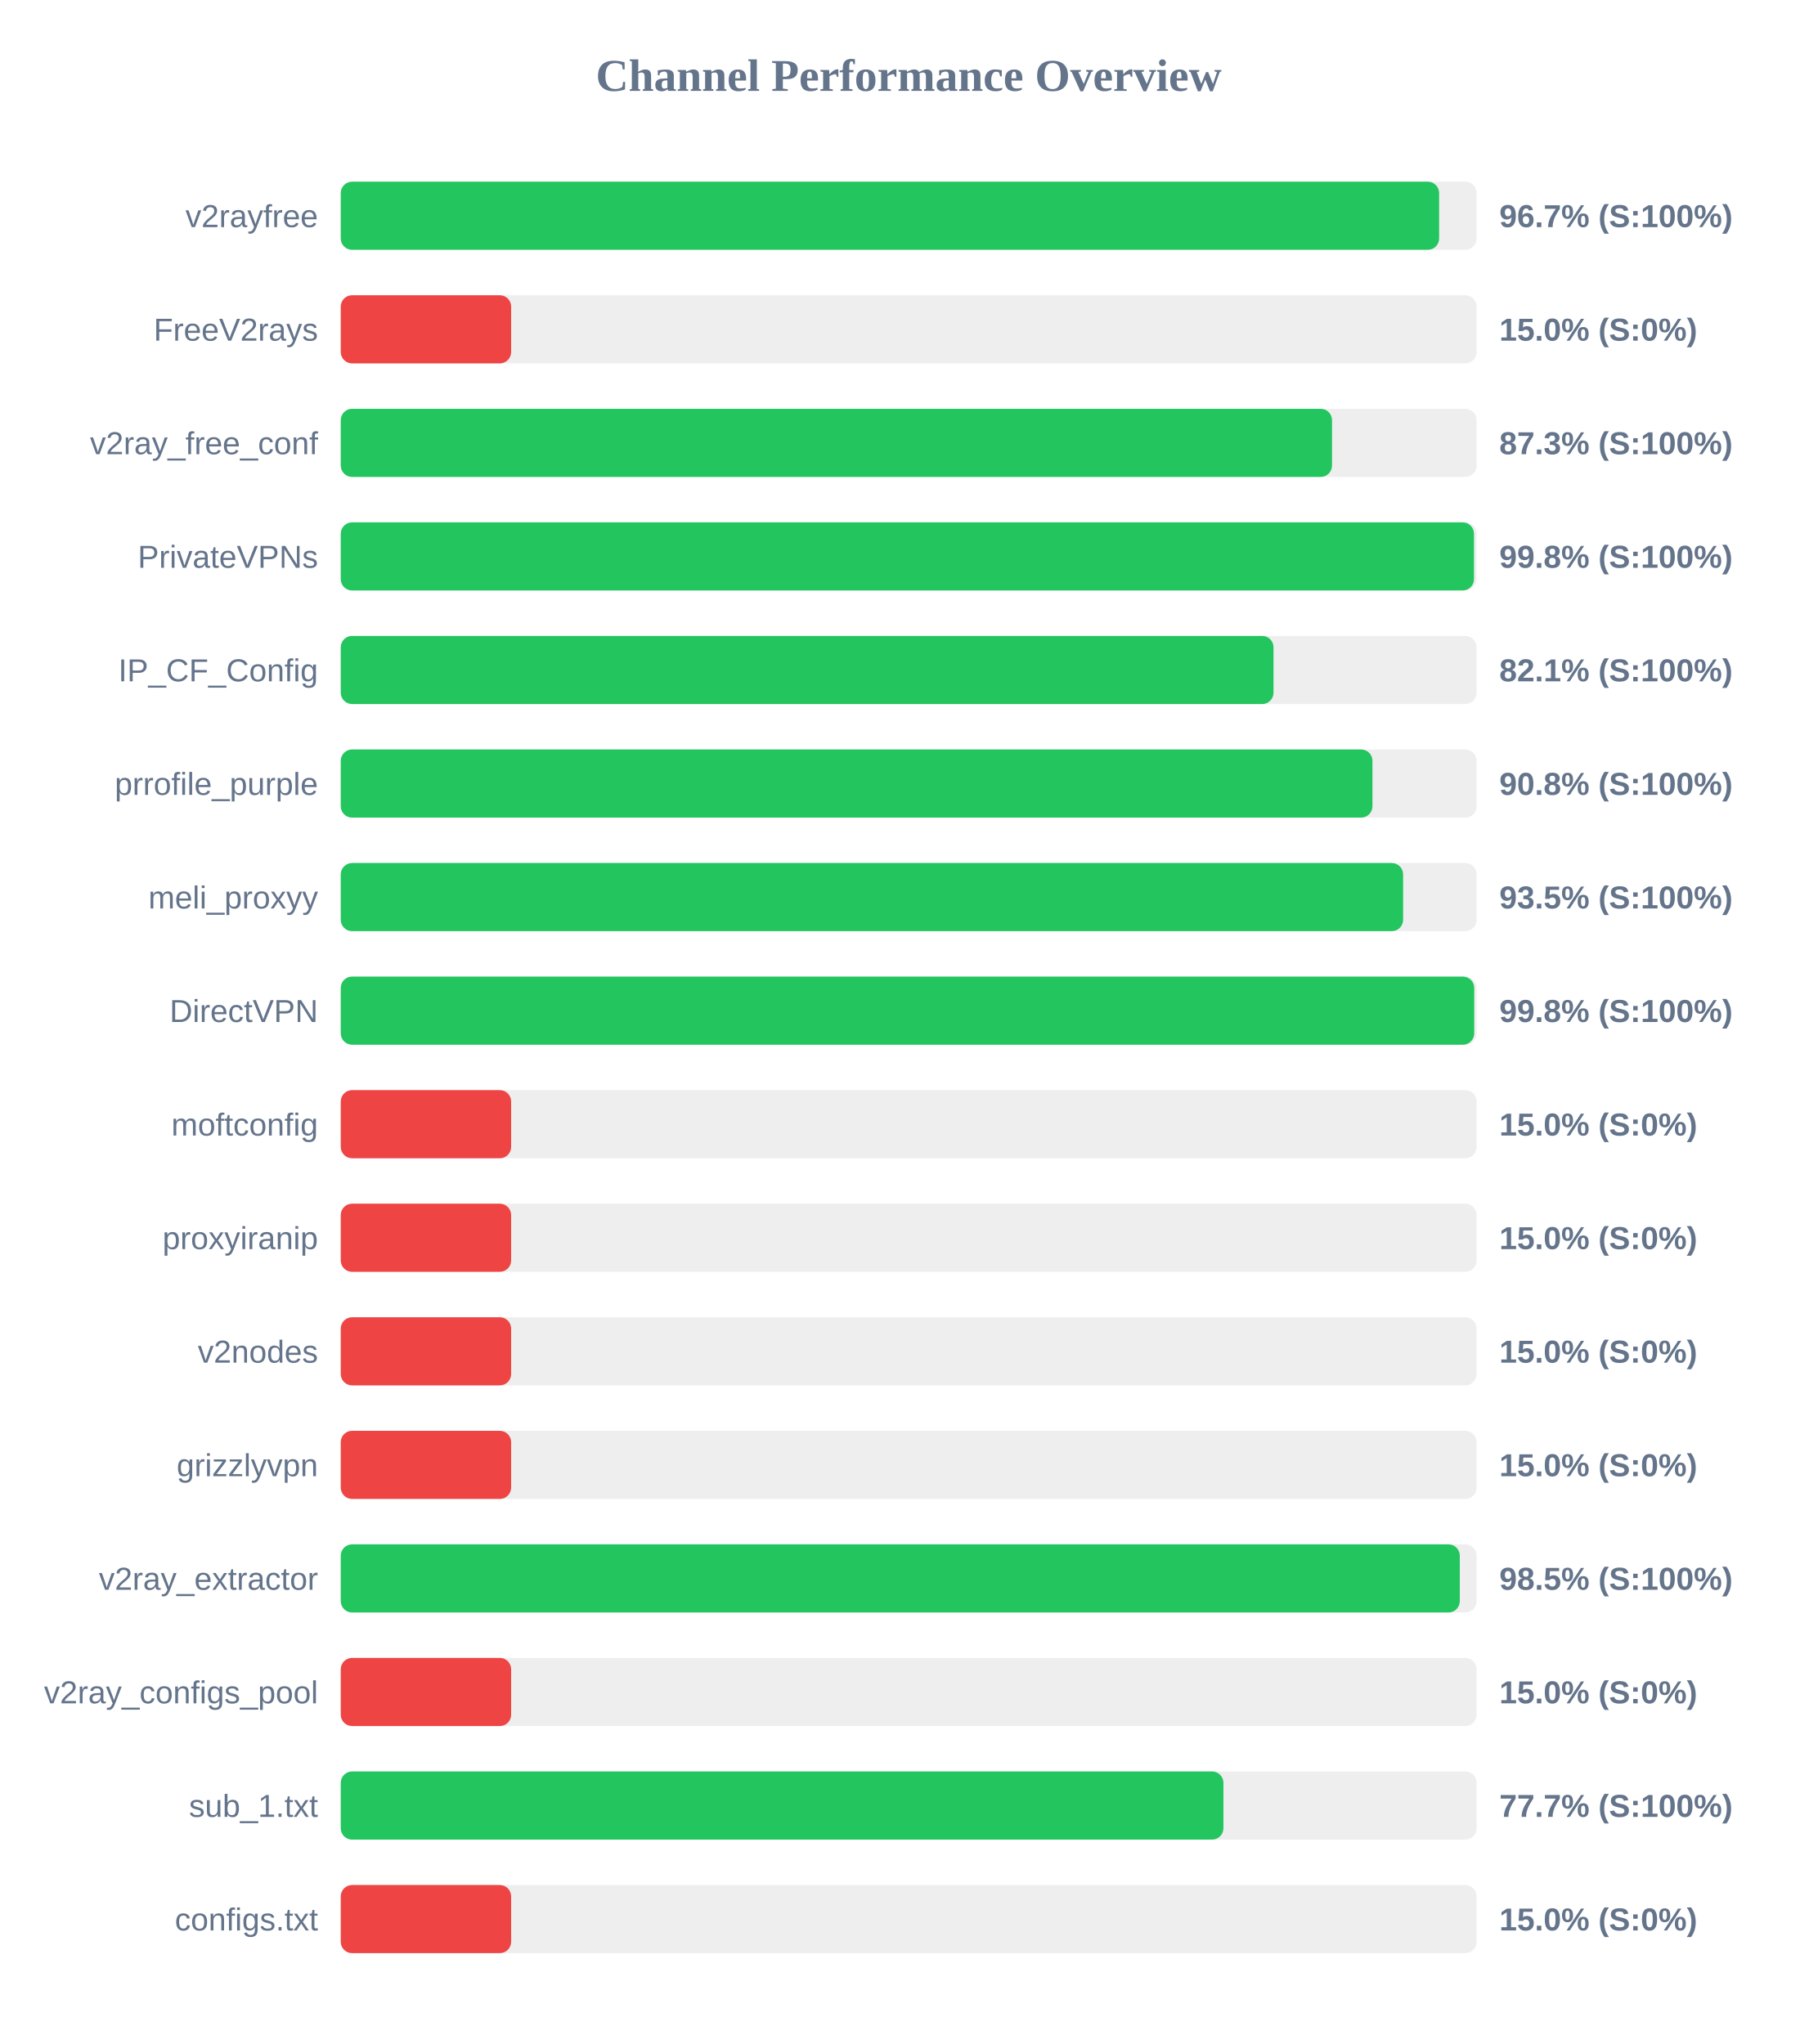
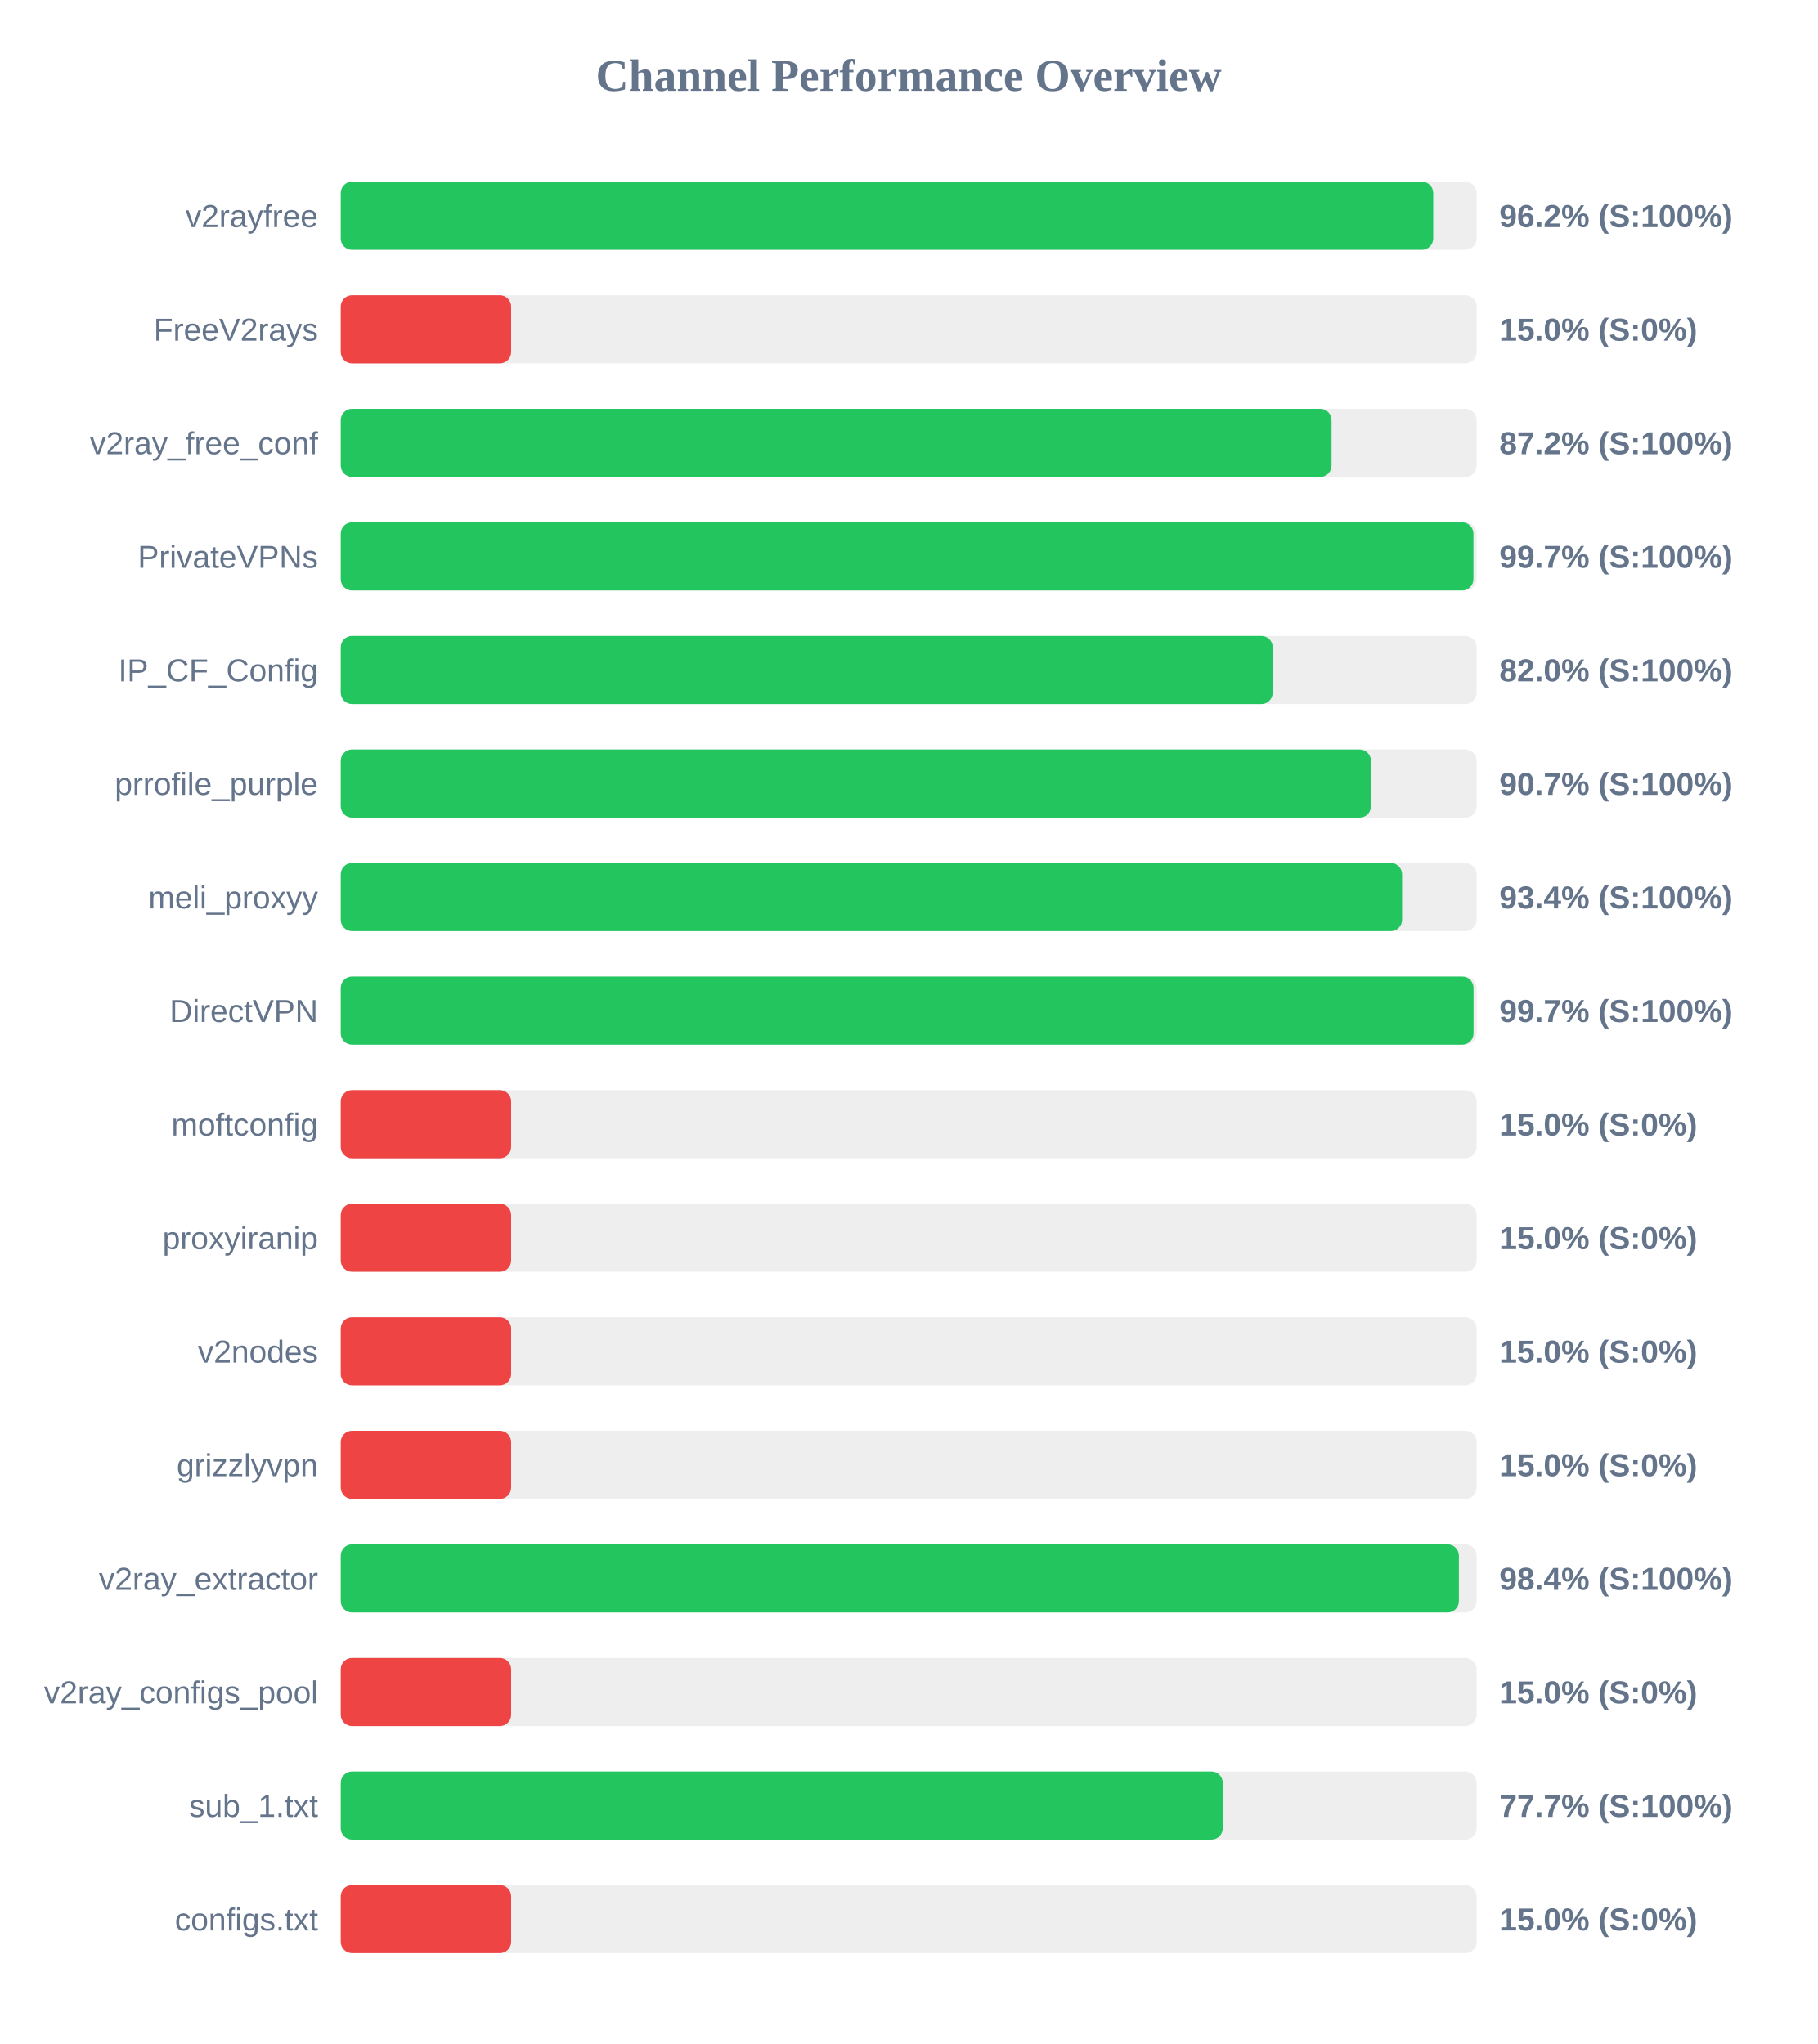
<svg xmlns="http://www.w3.org/2000/svg" width="800" height="900" version="1.1">
  <style>
        .row { font: 14px Arial; fill: #64748b; }
        .score { font: bold 14px Arial; fill: #64748b; }
    </style>
  <text x="400" y="40" text-anchor="middle" font-size="20px" font-weight="bold" fill="#64748b">Channel Performance Overview</text>
  <rect x="150" y="80" width="500" height="30" fill="#eee" rx="5" />
-   <rect x="150" y="80" width="483.5" height="30" fill="#22c55e" rx="5" />
+   <rect x="150" y="80" width="480.9" height="30" fill="#22c55e" rx="5" />
  <text x="140" y="100" text-anchor="end" class="row">v2rayfree</text>
-   <text x="660" y="100" text-anchor="start" class="score">96.7% (S:100%)</text>
+   <text x="660" y="100" text-anchor="start" class="score">96.2% (S:100%)</text>
  <rect x="150" y="130" width="500" height="30" fill="#eee" rx="5" />
  <rect x="150" y="130" width="75.0" height="30" fill="#ef4444" rx="5" />
  <text x="140" y="150" text-anchor="end" class="row">FreeV2rays</text>
  <text x="660" y="150" text-anchor="start" class="score">15.0% (S:0%)</text>
  <rect x="150" y="180" width="500" height="30" fill="#eee" rx="5" />
-   <rect x="150" y="180" width="436.35" height="30" fill="#22c55e" rx="5" />
+   <rect x="150" y="180" width="436.15" height="30" fill="#22c55e" rx="5" />
  <text x="140" y="200" text-anchor="end" class="row">v2ray_free_conf</text>
-   <text x="660" y="200" text-anchor="start" class="score">87.3% (S:100%)</text>
+   <text x="660" y="200" text-anchor="start" class="score">87.2% (S:100%)</text>
  <rect x="150" y="230" width="500" height="30" fill="#eee" rx="5" />
-   <rect x="150" y="230" width="498.85" height="30" fill="#22c55e" rx="5" />
+   <rect x="150" y="230" width="498.6" height="30" fill="#22c55e" rx="5" />
  <text x="140" y="250" text-anchor="end" class="row">PrivateVPNs</text>
-   <text x="660" y="250" text-anchor="start" class="score">99.8% (S:100%)</text>
+   <text x="660" y="250" text-anchor="start" class="score">99.7% (S:100%)</text>
  <rect x="150" y="280" width="500" height="30" fill="#eee" rx="5" />
-   <rect x="150" y="280" width="410.6" height="30" fill="#22c55e" rx="5" />
+   <rect x="150" y="280" width="410.25" height="30" fill="#22c55e" rx="5" />
  <text x="140" y="300" text-anchor="end" class="row">IP_CF_Config</text>
-   <text x="660" y="300" text-anchor="start" class="score">82.1% (S:100%)</text>
+   <text x="660" y="300" text-anchor="start" class="score">82.0% (S:100%)</text>
  <rect x="150" y="330" width="500" height="30" fill="#eee" rx="5" />
-   <rect x="150" y="330" width="454.15" height="30" fill="#22c55e" rx="5" />
+   <rect x="150" y="330" width="453.5" height="30" fill="#22c55e" rx="5" />
  <text x="140" y="350" text-anchor="end" class="row">prrofile_purple</text>
-   <text x="660" y="350" text-anchor="start" class="score">90.8% (S:100%)</text>
+   <text x="660" y="350" text-anchor="start" class="score">90.7% (S:100%)</text>
  <rect x="150" y="380" width="500" height="30" fill="#eee" rx="5" />
-   <rect x="150" y="380" width="467.65" height="30" fill="#22c55e" rx="5" />
+   <rect x="150" y="380" width="467.2" height="30" fill="#22c55e" rx="5" />
  <text x="140" y="400" text-anchor="end" class="row">meli_proxyy</text>
-   <text x="660" y="400" text-anchor="start" class="score">93.5% (S:100%)</text>
+   <text x="660" y="400" text-anchor="start" class="score">93.4% (S:100%)</text>
  <rect x="150" y="430" width="500" height="30" fill="#eee" rx="5" />
-   <rect x="150" y="430" width="498.95" height="30" fill="#22c55e" rx="5" />
+   <rect x="150" y="430" width="498.65" height="30" fill="#22c55e" rx="5" />
  <text x="140" y="450" text-anchor="end" class="row">DirectVPN</text>
-   <text x="660" y="450" text-anchor="start" class="score">99.8% (S:100%)</text>
+   <text x="660" y="450" text-anchor="start" class="score">99.7% (S:100%)</text>
  <rect x="150" y="480" width="500" height="30" fill="#eee" rx="5" />
  <rect x="150" y="480" width="75.0" height="30" fill="#ef4444" rx="5" />
  <text x="140" y="500" text-anchor="end" class="row">moftconfig</text>
  <text x="660" y="500" text-anchor="start" class="score">15.0% (S:0%)</text>
  <rect x="150" y="530" width="500" height="30" fill="#eee" rx="5" />
  <rect x="150" y="530" width="75.0" height="30" fill="#ef4444" rx="5" />
  <text x="140" y="550" text-anchor="end" class="row">proxyiranip</text>
  <text x="660" y="550" text-anchor="start" class="score">15.0% (S:0%)</text>
  <rect x="150" y="580" width="500" height="30" fill="#eee" rx="5" />
  <rect x="150" y="580" width="75.0" height="30" fill="#ef4444" rx="5" />
  <text x="140" y="600" text-anchor="end" class="row">v2nodes</text>
  <text x="660" y="600" text-anchor="start" class="score">15.0% (S:0%)</text>
  <rect x="150" y="630" width="500" height="30" fill="#eee" rx="5" />
  <rect x="150" y="630" width="75.0" height="30" fill="#ef4444" rx="5" />
  <text x="140" y="650" text-anchor="end" class="row">grizzlyvpn</text>
  <text x="660" y="650" text-anchor="start" class="score">15.0% (S:0%)</text>
  <rect x="150" y="680" width="500" height="30" fill="#eee" rx="5" />
-   <rect x="150" y="680" width="492.6" height="30" fill="#22c55e" rx="5" />
+   <rect x="150" y="680" width="492.2" height="30" fill="#22c55e" rx="5" />
  <text x="140" y="700" text-anchor="end" class="row">v2ray_extractor</text>
-   <text x="660" y="700" text-anchor="start" class="score">98.5% (S:100%)</text>
+   <text x="660" y="700" text-anchor="start" class="score">98.4% (S:100%)</text>
  <rect x="150" y="730" width="500" height="30" fill="#eee" rx="5" />
  <rect x="150" y="730" width="75.0" height="30" fill="#ef4444" rx="5" />
  <text x="140" y="750" text-anchor="end" class="row">v2ray_configs_pool</text>
  <text x="660" y="750" text-anchor="start" class="score">15.0% (S:0%)</text>
  <rect x="150" y="780" width="500" height="30" fill="#eee" rx="5" />
-   <rect x="150" y="780" width="388.55" height="30" fill="#22c55e" rx="5" />
+   <rect x="150" y="780" width="388.25" height="30" fill="#22c55e" rx="5" />
  <text x="140" y="800" text-anchor="end" class="row">sub_1.txt</text>
  <text x="660" y="800" text-anchor="start" class="score">77.7% (S:100%)</text>
  <rect x="150" y="830" width="500" height="30" fill="#eee" rx="5" />
  <rect x="150" y="830" width="75.0" height="30" fill="#ef4444" rx="5" />
  <text x="140" y="850" text-anchor="end" class="row">configs.txt</text>
  <text x="660" y="850" text-anchor="start" class="score">15.0% (S:0%)</text>
</svg>
